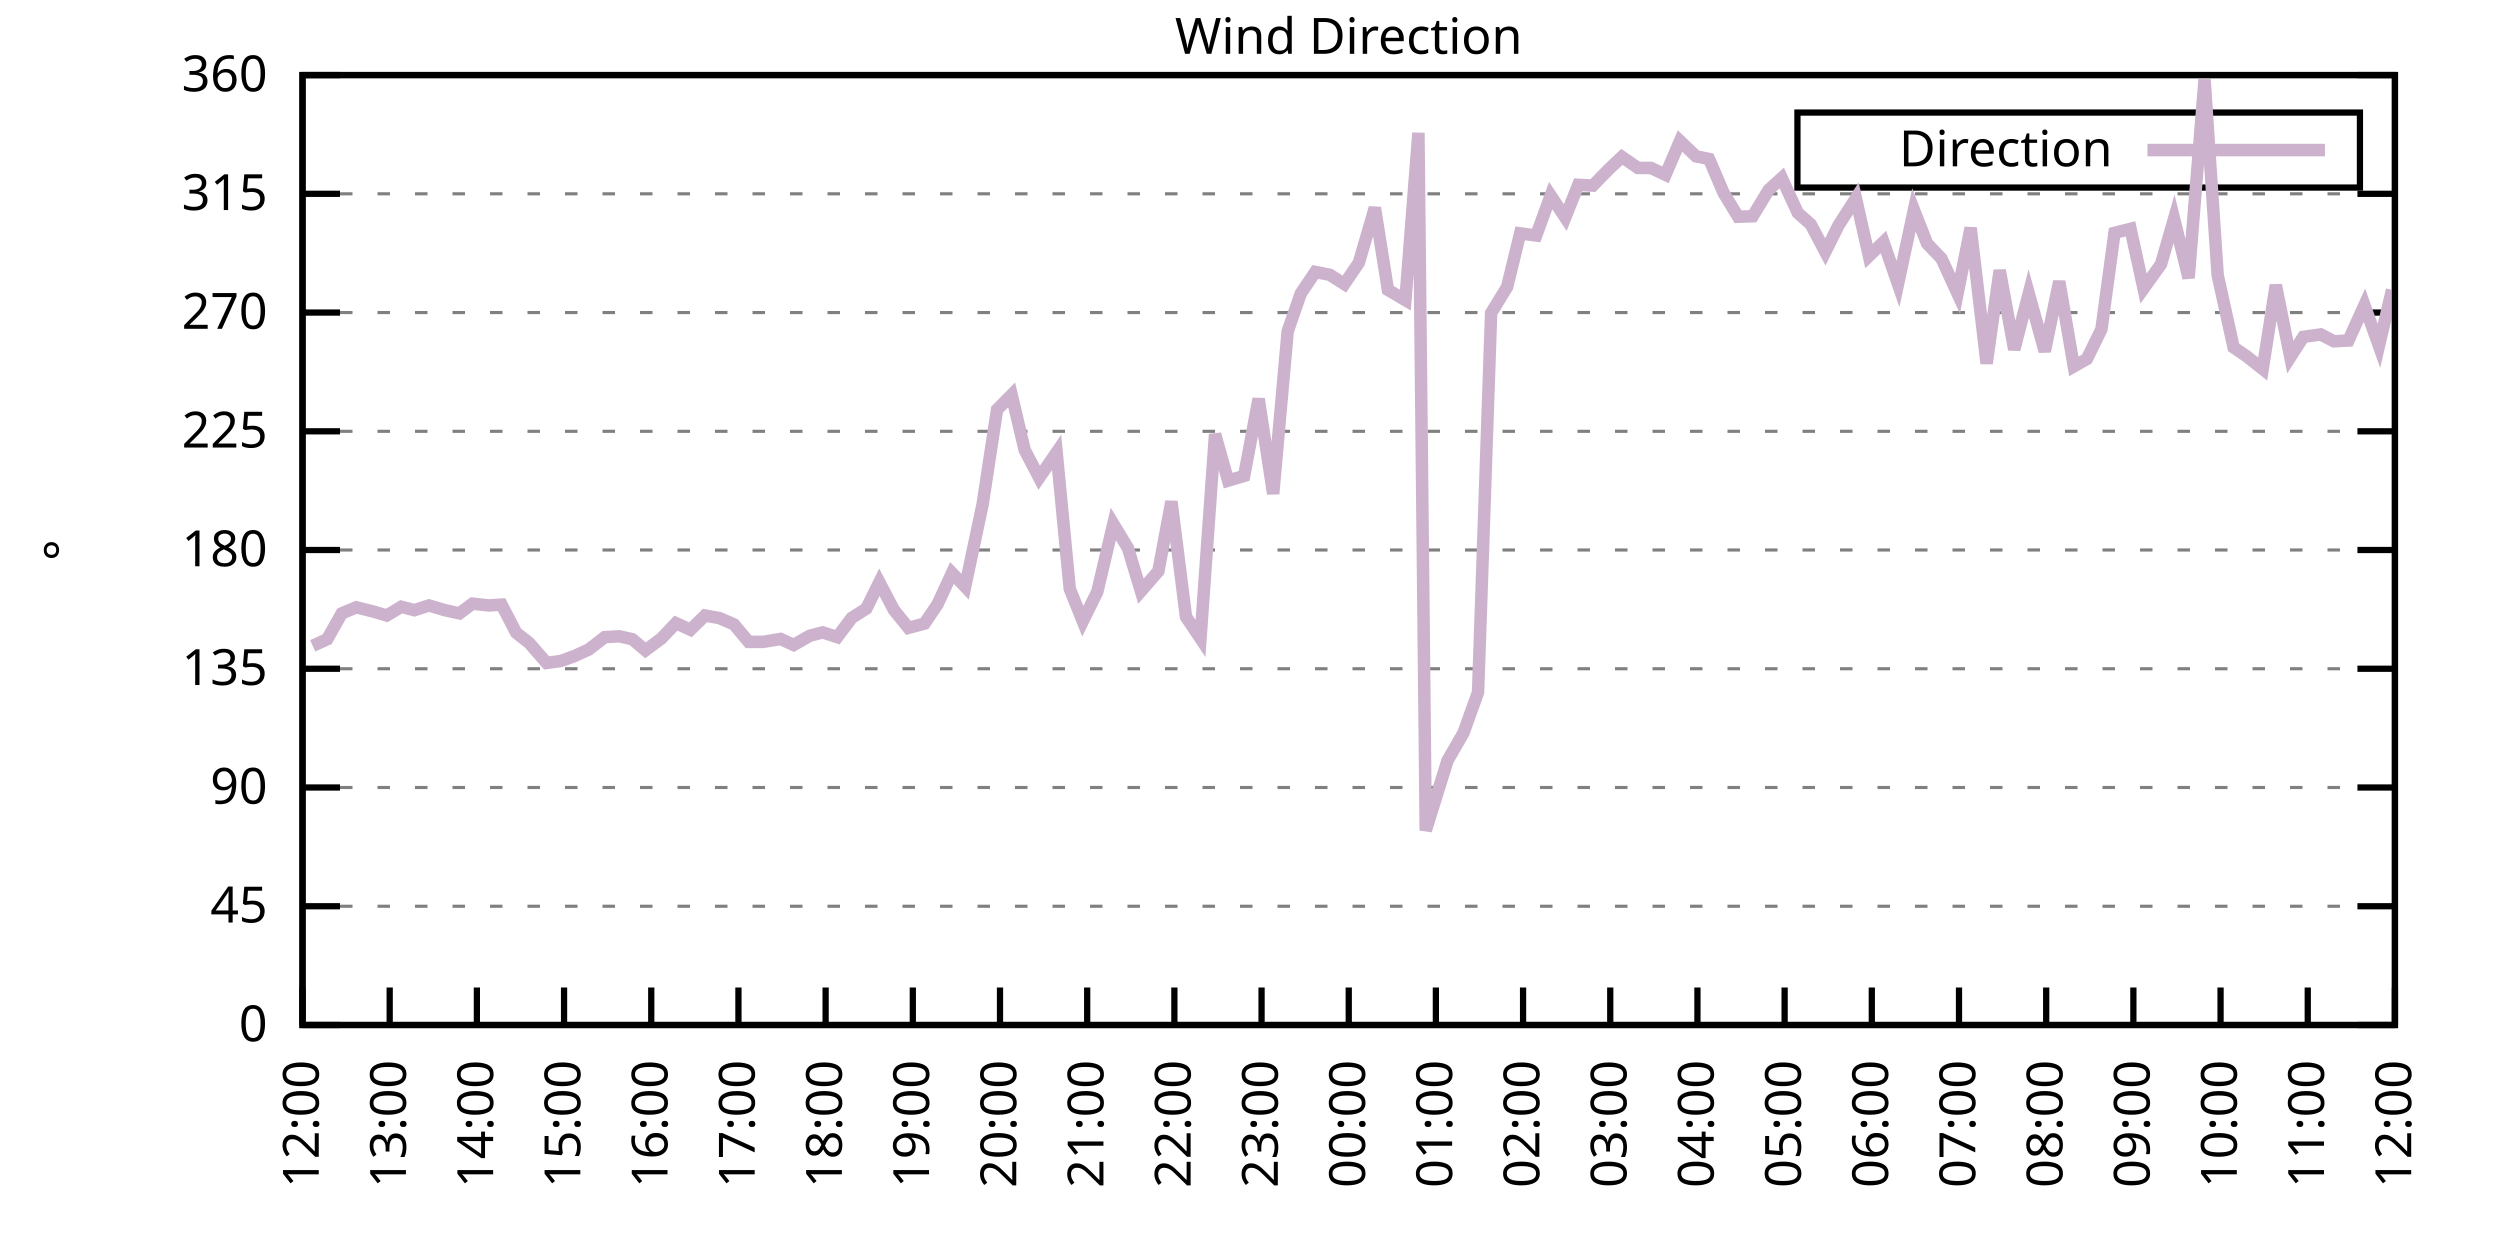
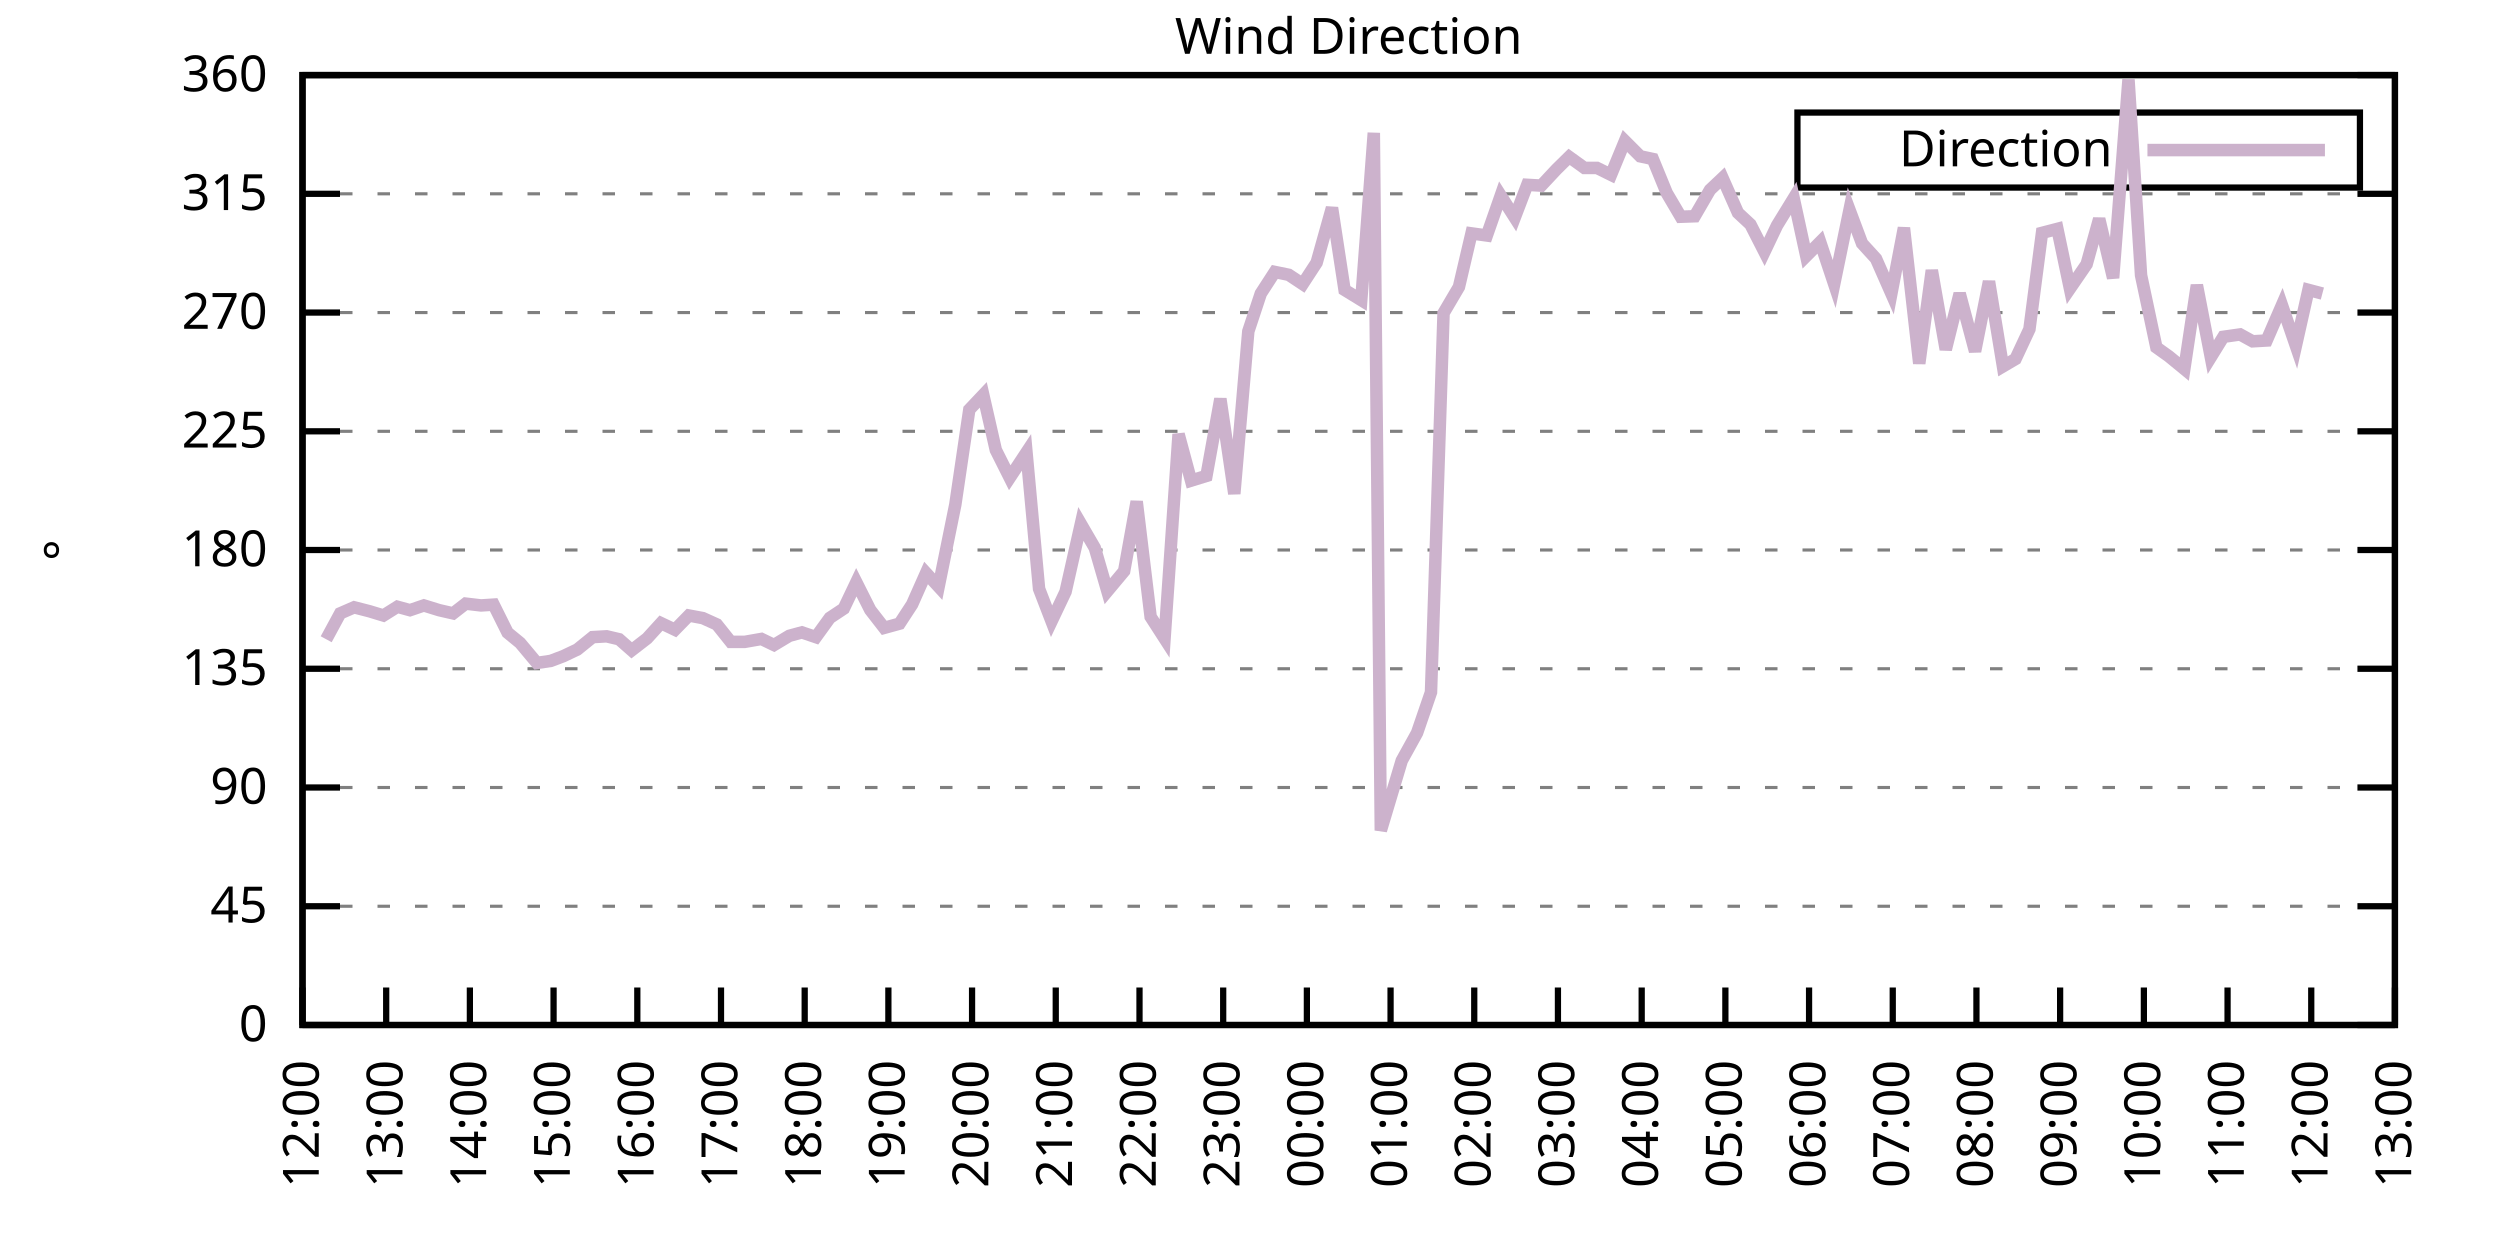
<svg xmlns="http://www.w3.org/2000/svg" xmlns:xlink="http://www.w3.org/1999/xlink" width="400" height="200" viewBox="0 0 400 200">
  <g id="gnuplot_canvas">
    <rect x="0" y="0" width="400" height="200" fill="none" />
    <defs>
      <circle id="gpDot" r="0.5" stroke-width="0.5" stroke="currentColor" />
      <path id="gpPt0" stroke-width="0.333" stroke="currentColor" d="M-1,0 h2 M0,-1 v2" />
      <path id="gpPt1" stroke-width="0.333" stroke="currentColor" d="M-1,-1 L1,1 M1,-1 L-1,1" />
      <path id="gpPt2" stroke-width="0.333" stroke="currentColor" d="M-1,0 L1,0 M0,-1 L0,1 M-1,-1 L1,1 M-1,1 L1,-1" />
      <rect id="gpPt3" stroke-width="0.333" stroke="currentColor" x="-1" y="-1" width="2" height="2" />
      <rect id="gpPt4" stroke-width="0.333" stroke="currentColor" fill="currentColor" x="-1" y="-1" width="2" height="2" />
      <circle id="gpPt5" stroke-width="0.333" stroke="currentColor" cx="0" cy="0" r="1" />
      <use xlink:href="#gpPt5" id="gpPt6" fill="currentColor" stroke="none" />
      <path id="gpPt7" stroke-width="0.333" stroke="currentColor" d="M0,-1.33 L-1.33,0.67 L1.33,0.67 z" />
      <use xlink:href="#gpPt7" id="gpPt8" fill="currentColor" stroke="none" />
      <use xlink:href="#gpPt7" id="gpPt9" stroke="currentColor" transform="rotate(180)" />
      <use xlink:href="#gpPt9" id="gpPt10" fill="currentColor" stroke="none" />
      <use xlink:href="#gpPt3" id="gpPt11" stroke="currentColor" transform="rotate(45)" />
      <use xlink:href="#gpPt11" id="gpPt12" fill="currentColor" stroke="none" />
      <path id="gpPt13" stroke-width="0.333" stroke="currentColor" d="M0,1.330 L1.265,0.411 L0.782,-1.067 L-0.782,-1.076 L-1.265,0.411 z" />
      <use xlink:href="#gpPt13" id="gpPt14" fill="currentColor" stroke="none" />
      <filter id="textbox" filterUnits="objectBoundingBox" x="0" y="0" height="1" width="1">
        <feFlood flood-color="white" flood-opacity="1" result="bgnd" />
        <feComposite in="SourceGraphic" in2="bgnd" operator="atop" />
      </filter>
      <filter id="greybox" filterUnits="objectBoundingBox" x="0" y="0" height="1" width="1">
        <feFlood flood-color="lightgrey" flood-opacity="1" result="grey" />
        <feComposite in="SourceGraphic" in2="grey" operator="atop" />
      </filter>
    </defs>
    <g fill="none" color="white" stroke="currentColor" stroke-width="1.00" stroke-linecap="butt" stroke-linejoin="miter">
</g>
    <g fill="none" color="black" stroke="currentColor" stroke-width="1.00" stroke-linecap="butt" stroke-linejoin="miter">
      <g stroke="none" shape-rendering="crispEdges">
        <polygon fill="rgb(255, 255, 255)" points="48.40,164.00 383.18,164.00 383.18,12.02 48.40,12.02 " />
      </g>
    </g>
    <g fill="none" color="black" stroke="currentColor" stroke-width="1.00" stroke-linecap="butt" stroke-linejoin="miter">
</g>
    <g fill="none" color="black" stroke="black" stroke-width="0.50" stroke-linecap="butt" stroke-linejoin="miter">
</g>
    <g fill="none" color="gray" stroke="currentColor" stroke-width="0.50" stroke-linecap="butt" stroke-linejoin="miter">
      <path stroke="gray" stroke-dasharray="2,4" class="gridline" d="M48.40,164.00 L383.19,164.00  " />
    </g>
    <g fill="none" color="gray" stroke="gray" stroke-width="1.00" stroke-linecap="butt" stroke-linejoin="miter">
</g>
    <g fill="none" color="black" stroke="currentColor" stroke-width="1.00" stroke-linecap="butt" stroke-linejoin="miter">
      <path stroke="black" d="M48.40,164.00 L54.40,164.00 M383.19,164.00 L377.19,164.00  " />
      <g transform="translate(42.80,166.60)" stroke="none" fill="black" font-family="Sans" font-size="8.00" text-anchor="end">
        <text>
          <tspan font-family="Sans"> 0</tspan>
        </text>
      </g>
    </g>
    <g fill="none" color="black" stroke="currentColor" stroke-width="1.00" stroke-linecap="butt" stroke-linejoin="miter">
</g>
    <g fill="none" color="black" stroke="black" stroke-width="0.50" stroke-linecap="butt" stroke-linejoin="miter">
</g>
    <g fill="none" color="gray" stroke="currentColor" stroke-width="0.50" stroke-linecap="butt" stroke-linejoin="miter">
      <path stroke="gray" stroke-dasharray="2,4" class="gridline" d="M48.40,145.00 L383.19,145.00  " />
    </g>
    <g fill="none" color="gray" stroke="gray" stroke-width="1.00" stroke-linecap="butt" stroke-linejoin="miter">
</g>
    <g fill="none" color="black" stroke="currentColor" stroke-width="1.00" stroke-linecap="butt" stroke-linejoin="miter">
      <path stroke="black" d="M48.40,145.00 L54.40,145.00 M383.19,145.00 L377.19,145.00  " />
      <g transform="translate(42.80,147.60)" stroke="none" fill="black" font-family="Sans" font-size="8.00" text-anchor="end">
        <text>
          <tspan font-family="Sans"> 45</tspan>
        </text>
      </g>
    </g>
    <g fill="none" color="black" stroke="currentColor" stroke-width="1.00" stroke-linecap="butt" stroke-linejoin="miter">
</g>
    <g fill="none" color="black" stroke="black" stroke-width="0.50" stroke-linecap="butt" stroke-linejoin="miter">
</g>
    <g fill="none" color="gray" stroke="currentColor" stroke-width="0.50" stroke-linecap="butt" stroke-linejoin="miter">
      <path stroke="gray" stroke-dasharray="2,4" class="gridline" d="M48.40,126.00 L383.19,126.00  " />
    </g>
    <g fill="none" color="gray" stroke="gray" stroke-width="1.00" stroke-linecap="butt" stroke-linejoin="miter">
</g>
    <g fill="none" color="black" stroke="currentColor" stroke-width="1.00" stroke-linecap="butt" stroke-linejoin="miter">
      <path stroke="black" d="M48.40,126.00 L54.40,126.00 M383.19,126.00 L377.19,126.00  " />
      <g transform="translate(42.80,128.60)" stroke="none" fill="black" font-family="Sans" font-size="8.00" text-anchor="end">
        <text>
          <tspan font-family="Sans"> 90</tspan>
        </text>
      </g>
    </g>
    <g fill="none" color="black" stroke="currentColor" stroke-width="1.00" stroke-linecap="butt" stroke-linejoin="miter">
</g>
    <g fill="none" color="black" stroke="black" stroke-width="0.50" stroke-linecap="butt" stroke-linejoin="miter">
</g>
    <g fill="none" color="gray" stroke="currentColor" stroke-width="0.50" stroke-linecap="butt" stroke-linejoin="miter">
      <path stroke="gray" stroke-dasharray="2,4" class="gridline" d="M48.40,107.00 L383.19,107.00  " />
    </g>
    <g fill="none" color="gray" stroke="gray" stroke-width="1.00" stroke-linecap="butt" stroke-linejoin="miter">
</g>
    <g fill="none" color="black" stroke="currentColor" stroke-width="1.00" stroke-linecap="butt" stroke-linejoin="miter">
      <path stroke="black" d="M48.40,107.00 L54.40,107.00 M383.19,107.00 L377.19,107.00  " />
      <g transform="translate(42.80,109.60)" stroke="none" fill="black" font-family="Sans" font-size="8.00" text-anchor="end">
        <text>
          <tspan font-family="Sans"> 135</tspan>
        </text>
      </g>
    </g>
    <g fill="none" color="black" stroke="currentColor" stroke-width="1.00" stroke-linecap="butt" stroke-linejoin="miter">
</g>
    <g fill="none" color="black" stroke="black" stroke-width="0.50" stroke-linecap="butt" stroke-linejoin="miter">
</g>
    <g fill="none" color="gray" stroke="currentColor" stroke-width="0.50" stroke-linecap="butt" stroke-linejoin="miter">
      <path stroke="gray" stroke-dasharray="2,4" class="gridline" d="M48.40,88.00 L383.19,88.00  " />
    </g>
    <g fill="none" color="gray" stroke="gray" stroke-width="1.00" stroke-linecap="butt" stroke-linejoin="miter">
</g>
    <g fill="none" color="black" stroke="currentColor" stroke-width="1.00" stroke-linecap="butt" stroke-linejoin="miter">
      <path stroke="black" d="M48.40,88.00 L54.40,88.00 M383.19,88.00 L377.19,88.00  " />
      <g transform="translate(42.80,90.60)" stroke="none" fill="black" font-family="Sans" font-size="8.00" text-anchor="end">
        <text>
          <tspan font-family="Sans"> 180</tspan>
        </text>
      </g>
    </g>
    <g fill="none" color="black" stroke="currentColor" stroke-width="1.00" stroke-linecap="butt" stroke-linejoin="miter">
</g>
    <g fill="none" color="black" stroke="black" stroke-width="0.50" stroke-linecap="butt" stroke-linejoin="miter">
</g>
    <g fill="none" color="gray" stroke="currentColor" stroke-width="0.50" stroke-linecap="butt" stroke-linejoin="miter">
      <path stroke="gray" stroke-dasharray="2,4" class="gridline" d="M48.40,69.01 L383.19,69.01  " />
    </g>
    <g fill="none" color="gray" stroke="gray" stroke-width="1.00" stroke-linecap="butt" stroke-linejoin="miter">
</g>
    <g fill="none" color="black" stroke="currentColor" stroke-width="1.00" stroke-linecap="butt" stroke-linejoin="miter">
      <path stroke="black" d="M48.40,69.01 L54.40,69.01 M383.19,69.01 L377.19,69.01  " />
      <g transform="translate(42.80,71.61)" stroke="none" fill="black" font-family="Sans" font-size="8.00" text-anchor="end">
        <text>
          <tspan font-family="Sans"> 225</tspan>
        </text>
      </g>
    </g>
    <g fill="none" color="black" stroke="currentColor" stroke-width="1.00" stroke-linecap="butt" stroke-linejoin="miter">
</g>
    <g fill="none" color="black" stroke="black" stroke-width="0.50" stroke-linecap="butt" stroke-linejoin="miter">
</g>
    <g fill="none" color="gray" stroke="currentColor" stroke-width="0.50" stroke-linecap="butt" stroke-linejoin="miter">
      <path stroke="gray" stroke-dasharray="2,4" class="gridline" d="M48.40,50.01 L383.19,50.01  " />
    </g>
    <g fill="none" color="gray" stroke="gray" stroke-width="1.00" stroke-linecap="butt" stroke-linejoin="miter">
</g>
    <g fill="none" color="black" stroke="currentColor" stroke-width="1.00" stroke-linecap="butt" stroke-linejoin="miter">
      <path stroke="black" d="M48.40,50.01 L54.40,50.01 M383.19,50.01 L377.19,50.01  " />
      <g transform="translate(42.80,52.61)" stroke="none" fill="black" font-family="Sans" font-size="8.00" text-anchor="end">
        <text>
          <tspan font-family="Sans"> 270</tspan>
        </text>
      </g>
    </g>
    <g fill="none" color="black" stroke="currentColor" stroke-width="1.00" stroke-linecap="butt" stroke-linejoin="miter">
</g>
    <g fill="none" color="black" stroke="black" stroke-width="0.50" stroke-linecap="butt" stroke-linejoin="miter">
</g>
    <g fill="none" color="gray" stroke="currentColor" stroke-width="0.50" stroke-linecap="butt" stroke-linejoin="miter">
      <path stroke="gray" stroke-dasharray="2,4" class="gridline" d="M48.40,31.01 L383.19,31.01  " />
    </g>
    <g fill="none" color="gray" stroke="gray" stroke-width="1.00" stroke-linecap="butt" stroke-linejoin="miter">
</g>
    <g fill="none" color="black" stroke="currentColor" stroke-width="1.00" stroke-linecap="butt" stroke-linejoin="miter">
      <path stroke="black" d="M48.40,31.01 L54.40,31.01 M383.19,31.01 L377.19,31.01  " />
      <g transform="translate(42.80,33.61)" stroke="none" fill="black" font-family="Sans" font-size="8.00" text-anchor="end">
        <text>
          <tspan font-family="Sans"> 315</tspan>
        </text>
      </g>
    </g>
    <g fill="none" color="black" stroke="currentColor" stroke-width="1.00" stroke-linecap="butt" stroke-linejoin="miter">
</g>
    <g fill="none" color="black" stroke="black" stroke-width="0.50" stroke-linecap="butt" stroke-linejoin="miter">
</g>
    <g fill="none" color="gray" stroke="currentColor" stroke-width="0.50" stroke-linecap="butt" stroke-linejoin="miter">
      <path stroke="gray" stroke-dasharray="2,4" class="gridline" d="M48.40,12.01 L383.19,12.01  " />
    </g>
    <g fill="none" color="gray" stroke="gray" stroke-width="1.00" stroke-linecap="butt" stroke-linejoin="miter">
</g>
    <g fill="none" color="black" stroke="currentColor" stroke-width="1.00" stroke-linecap="butt" stroke-linejoin="miter">
      <path stroke="black" d="M48.40,12.01 L54.40,12.01 M383.19,12.01 L377.19,12.01  " />
      <g transform="translate(42.80,14.61)" stroke="none" fill="black" font-family="Sans" font-size="8.00" text-anchor="end">
        <text>
          <tspan font-family="Sans"> 360</tspan>
        </text>
      </g>
    </g>
    <g fill="none" color="black" stroke="currentColor" stroke-width="1.00" stroke-linecap="butt" stroke-linejoin="miter">
      <path stroke="black" d="M48.40,164.00 L48.40,158.00  " />
      <g transform="translate(51.00,169.60) rotate(270.00)" stroke="none" fill="black" font-family="Sans" font-size="8.00" text-anchor="end">
        <text>
          <tspan font-family="Sans">12:00</tspan>
        </text>
      </g>
    </g>
    <g fill="none" color="black" stroke="currentColor" stroke-width="1.00" stroke-linecap="butt" stroke-linejoin="miter">
-       <path stroke="black" d="M62.35,164.00 L62.35,158.00  " />
-       <g transform="translate(64.95,169.60) rotate(270.00)" stroke="none" fill="black" font-family="Sans" font-size="8.00" text-anchor="end">
+       <path stroke="black" d="M61.79,164.00 L61.79,158.00  " />
+       <g transform="translate(64.39,169.60) rotate(270.00)" stroke="none" fill="black" font-family="Sans" font-size="8.00" text-anchor="end">
        <text>
          <tspan font-family="Sans">13:00</tspan>
        </text>
      </g>
    </g>
    <g fill="none" color="black" stroke="currentColor" stroke-width="1.00" stroke-linecap="butt" stroke-linejoin="miter">
-       <path stroke="black" d="M76.30,164.00 L76.30,158.00  " />
-       <g transform="translate(78.90,169.60) rotate(270.00)" stroke="none" fill="black" font-family="Sans" font-size="8.00" text-anchor="end">
+       <path stroke="black" d="M75.18,164.00 L75.18,158.00  " />
+       <g transform="translate(77.78,169.60) rotate(270.00)" stroke="none" fill="black" font-family="Sans" font-size="8.00" text-anchor="end">
        <text>
          <tspan font-family="Sans">14:00</tspan>
        </text>
      </g>
    </g>
    <g fill="none" color="black" stroke="currentColor" stroke-width="1.00" stroke-linecap="butt" stroke-linejoin="miter">
-       <path stroke="black" d="M90.25,164.00 L90.25,158.00  " />
-       <g transform="translate(92.85,169.60) rotate(270.00)" stroke="none" fill="black" font-family="Sans" font-size="8.00" text-anchor="end">
+       <path stroke="black" d="M88.57,164.00 L88.57,158.00  " />
+       <g transform="translate(91.17,169.60) rotate(270.00)" stroke="none" fill="black" font-family="Sans" font-size="8.00" text-anchor="end">
        <text>
          <tspan font-family="Sans">15:00</tspan>
        </text>
      </g>
    </g>
    <g fill="none" color="black" stroke="currentColor" stroke-width="1.00" stroke-linecap="butt" stroke-linejoin="miter">
-       <path stroke="black" d="M104.20,164.00 L104.20,158.00  " />
-       <g transform="translate(106.80,169.60) rotate(270.00)" stroke="none" fill="black" font-family="Sans" font-size="8.00" text-anchor="end">
+       <path stroke="black" d="M101.97,164.00 L101.97,158.00  " />
+       <g transform="translate(104.57,169.60) rotate(270.00)" stroke="none" fill="black" font-family="Sans" font-size="8.00" text-anchor="end">
        <text>
          <tspan font-family="Sans">16:00</tspan>
        </text>
      </g>
    </g>
    <g fill="none" color="black" stroke="currentColor" stroke-width="1.00" stroke-linecap="butt" stroke-linejoin="miter">
-       <path stroke="black" d="M118.15,164.00 L118.15,158.00  " />
-       <g transform="translate(120.75,169.60) rotate(270.00)" stroke="none" fill="black" font-family="Sans" font-size="8.00" text-anchor="end">
+       <path stroke="black" d="M115.36,164.00 L115.36,158.00  " />
+       <g transform="translate(117.96,169.60) rotate(270.00)" stroke="none" fill="black" font-family="Sans" font-size="8.00" text-anchor="end">
        <text>
          <tspan font-family="Sans">17:00</tspan>
        </text>
      </g>
    </g>
    <g fill="none" color="black" stroke="currentColor" stroke-width="1.00" stroke-linecap="butt" stroke-linejoin="miter">
-       <path stroke="black" d="M132.10,164.00 L132.10,158.00  " />
-       <g transform="translate(134.70,169.60) rotate(270.00)" stroke="none" fill="black" font-family="Sans" font-size="8.00" text-anchor="end">
+       <path stroke="black" d="M128.75,164.00 L128.75,158.00  " />
+       <g transform="translate(131.35,169.60) rotate(270.00)" stroke="none" fill="black" font-family="Sans" font-size="8.00" text-anchor="end">
        <text>
          <tspan font-family="Sans">18:00</tspan>
        </text>
      </g>
    </g>
    <g fill="none" color="black" stroke="currentColor" stroke-width="1.00" stroke-linecap="butt" stroke-linejoin="miter">
-       <path stroke="black" d="M146.05,164.00 L146.05,158.00  " />
-       <g transform="translate(148.65,169.60) rotate(270.00)" stroke="none" fill="black" font-family="Sans" font-size="8.00" text-anchor="end">
+       <path stroke="black" d="M142.14,164.00 L142.14,158.00  " />
+       <g transform="translate(144.74,169.60) rotate(270.00)" stroke="none" fill="black" font-family="Sans" font-size="8.00" text-anchor="end">
        <text>
          <tspan font-family="Sans">19:00</tspan>
        </text>
      </g>
    </g>
    <g fill="none" color="black" stroke="currentColor" stroke-width="1.00" stroke-linecap="butt" stroke-linejoin="miter">
-       <path stroke="black" d="M160.00,164.00 L160.00,158.00  " />
-       <g transform="translate(162.60,169.60) rotate(270.00)" stroke="none" fill="black" font-family="Sans" font-size="8.00" text-anchor="end">
+       <path stroke="black" d="M155.53,164.00 L155.53,158.00  " />
+       <g transform="translate(158.13,169.60) rotate(270.00)" stroke="none" fill="black" font-family="Sans" font-size="8.00" text-anchor="end">
        <text>
          <tspan font-family="Sans">20:00</tspan>
        </text>
      </g>
    </g>
    <g fill="none" color="black" stroke="currentColor" stroke-width="1.00" stroke-linecap="butt" stroke-linejoin="miter">
-       <path stroke="black" d="M173.95,164.00 L173.95,158.00  " />
-       <g transform="translate(176.55,169.60) rotate(270.00)" stroke="none" fill="black" font-family="Sans" font-size="8.00" text-anchor="end">
+       <path stroke="black" d="M168.92,164.00 L168.92,158.00  " />
+       <g transform="translate(171.52,169.60) rotate(270.00)" stroke="none" fill="black" font-family="Sans" font-size="8.00" text-anchor="end">
        <text>
          <tspan font-family="Sans">21:00</tspan>
        </text>
      </g>
    </g>
    <g fill="none" color="black" stroke="currentColor" stroke-width="1.00" stroke-linecap="butt" stroke-linejoin="miter">
-       <path stroke="black" d="M187.90,164.00 L187.90,158.00  " />
-       <g transform="translate(190.50,169.60) rotate(270.00)" stroke="none" fill="black" font-family="Sans" font-size="8.00" text-anchor="end">
+       <path stroke="black" d="M182.32,164.00 L182.32,158.00  " />
+       <g transform="translate(184.92,169.60) rotate(270.00)" stroke="none" fill="black" font-family="Sans" font-size="8.00" text-anchor="end">
        <text>
          <tspan font-family="Sans">22:00</tspan>
        </text>
      </g>
    </g>
    <g fill="none" color="black" stroke="currentColor" stroke-width="1.00" stroke-linecap="butt" stroke-linejoin="miter">
-       <path stroke="black" d="M201.85,164.00 L201.85,158.00  " />
-       <g transform="translate(204.45,169.60) rotate(270.00)" stroke="none" fill="black" font-family="Sans" font-size="8.00" text-anchor="end">
+       <path stroke="black" d="M195.71,164.00 L195.71,158.00  " />
+       <g transform="translate(198.31,169.60) rotate(270.00)" stroke="none" fill="black" font-family="Sans" font-size="8.00" text-anchor="end">
        <text>
          <tspan font-family="Sans">23:00</tspan>
        </text>
      </g>
    </g>
    <g fill="none" color="black" stroke="currentColor" stroke-width="1.00" stroke-linecap="butt" stroke-linejoin="miter">
-       <path stroke="black" d="M215.80,164.00 L215.80,158.00  " />
-       <g transform="translate(218.40,169.60) rotate(270.00)" stroke="none" fill="black" font-family="Sans" font-size="8.00" text-anchor="end">
+       <path stroke="black" d="M209.10,164.00 L209.10,158.00  " />
+       <g transform="translate(211.70,169.60) rotate(270.00)" stroke="none" fill="black" font-family="Sans" font-size="8.00" text-anchor="end">
        <text>
          <tspan font-family="Sans">00:00</tspan>
        </text>
      </g>
    </g>
    <g fill="none" color="black" stroke="currentColor" stroke-width="1.00" stroke-linecap="butt" stroke-linejoin="miter">
-       <path stroke="black" d="M229.74,164.00 L229.74,158.00  " />
-       <g transform="translate(232.34,169.60) rotate(270.00)" stroke="none" fill="black" font-family="Sans" font-size="8.00" text-anchor="end">
+       <path stroke="black" d="M222.49,164.00 L222.49,158.00  " />
+       <g transform="translate(225.09,169.60) rotate(270.00)" stroke="none" fill="black" font-family="Sans" font-size="8.00" text-anchor="end">
        <text>
          <tspan font-family="Sans">01:00</tspan>
        </text>
      </g>
    </g>
    <g fill="none" color="black" stroke="currentColor" stroke-width="1.00" stroke-linecap="butt" stroke-linejoin="miter">
-       <path stroke="black" d="M243.69,164.00 L243.69,158.00  " />
-       <g transform="translate(246.29,169.60) rotate(270.00)" stroke="none" fill="black" font-family="Sans" font-size="8.00" text-anchor="end">
+       <path stroke="black" d="M235.88,164.00 L235.88,158.00  " />
+       <g transform="translate(238.48,169.60) rotate(270.00)" stroke="none" fill="black" font-family="Sans" font-size="8.00" text-anchor="end">
        <text>
          <tspan font-family="Sans">02:00</tspan>
        </text>
      </g>
    </g>
    <g fill="none" color="black" stroke="currentColor" stroke-width="1.00" stroke-linecap="butt" stroke-linejoin="miter">
-       <path stroke="black" d="M257.64,164.00 L257.64,158.00  " />
-       <g transform="translate(260.24,169.60) rotate(270.00)" stroke="none" fill="black" font-family="Sans" font-size="8.00" text-anchor="end">
+       <path stroke="black" d="M249.27,164.00 L249.27,158.00  " />
+       <g transform="translate(251.87,169.60) rotate(270.00)" stroke="none" fill="black" font-family="Sans" font-size="8.00" text-anchor="end">
        <text>
          <tspan font-family="Sans">03:00</tspan>
        </text>
      </g>
    </g>
    <g fill="none" color="black" stroke="currentColor" stroke-width="1.00" stroke-linecap="butt" stroke-linejoin="miter">
-       <path stroke="black" d="M271.59,164.00 L271.59,158.00  " />
-       <g transform="translate(274.19,169.60) rotate(270.00)" stroke="none" fill="black" font-family="Sans" font-size="8.00" text-anchor="end">
+       <path stroke="black" d="M262.67,164.00 L262.67,158.00  " />
+       <g transform="translate(265.27,169.60) rotate(270.00)" stroke="none" fill="black" font-family="Sans" font-size="8.00" text-anchor="end">
        <text>
          <tspan font-family="Sans">04:00</tspan>
        </text>
      </g>
    </g>
    <g fill="none" color="black" stroke="currentColor" stroke-width="1.00" stroke-linecap="butt" stroke-linejoin="miter">
-       <path stroke="black" d="M285.54,164.00 L285.54,158.00  " />
-       <g transform="translate(288.14,169.60) rotate(270.00)" stroke="none" fill="black" font-family="Sans" font-size="8.00" text-anchor="end">
+       <path stroke="black" d="M276.06,164.00 L276.06,158.00  " />
+       <g transform="translate(278.66,169.60) rotate(270.00)" stroke="none" fill="black" font-family="Sans" font-size="8.00" text-anchor="end">
        <text>
          <tspan font-family="Sans">05:00</tspan>
        </text>
      </g>
    </g>
    <g fill="none" color="black" stroke="currentColor" stroke-width="1.00" stroke-linecap="butt" stroke-linejoin="miter">
-       <path stroke="black" d="M299.49,164.00 L299.49,158.00  " />
-       <g transform="translate(302.09,169.60) rotate(270.00)" stroke="none" fill="black" font-family="Sans" font-size="8.00" text-anchor="end">
+       <path stroke="black" d="M289.45,164.00 L289.45,158.00  " />
+       <g transform="translate(292.05,169.60) rotate(270.00)" stroke="none" fill="black" font-family="Sans" font-size="8.00" text-anchor="end">
        <text>
          <tspan font-family="Sans">06:00</tspan>
        </text>
      </g>
    </g>
    <g fill="none" color="black" stroke="currentColor" stroke-width="1.00" stroke-linecap="butt" stroke-linejoin="miter">
-       <path stroke="black" d="M313.44,164.00 L313.44,158.00  " />
-       <g transform="translate(316.04,169.60) rotate(270.00)" stroke="none" fill="black" font-family="Sans" font-size="8.00" text-anchor="end">
+       <path stroke="black" d="M302.84,164.00 L302.84,158.00  " />
+       <g transform="translate(305.44,169.60) rotate(270.00)" stroke="none" fill="black" font-family="Sans" font-size="8.00" text-anchor="end">
        <text>
          <tspan font-family="Sans">07:00</tspan>
        </text>
      </g>
    </g>
    <g fill="none" color="black" stroke="currentColor" stroke-width="1.00" stroke-linecap="butt" stroke-linejoin="miter">
-       <path stroke="black" d="M327.39,164.00 L327.39,158.00  " />
-       <g transform="translate(329.99,169.60) rotate(270.00)" stroke="none" fill="black" font-family="Sans" font-size="8.00" text-anchor="end">
+       <path stroke="black" d="M316.23,164.00 L316.23,158.00  " />
+       <g transform="translate(318.83,169.60) rotate(270.00)" stroke="none" fill="black" font-family="Sans" font-size="8.00" text-anchor="end">
        <text>
          <tspan font-family="Sans">08:00</tspan>
        </text>
      </g>
    </g>
    <g fill="none" color="black" stroke="currentColor" stroke-width="1.00" stroke-linecap="butt" stroke-linejoin="miter">
-       <path stroke="black" d="M341.34,164.00 L341.34,158.00  " />
-       <g transform="translate(343.94,169.60) rotate(270.00)" stroke="none" fill="black" font-family="Sans" font-size="8.00" text-anchor="end">
+       <path stroke="black" d="M329.62,164.00 L329.62,158.00  " />
+       <g transform="translate(332.22,169.60) rotate(270.00)" stroke="none" fill="black" font-family="Sans" font-size="8.00" text-anchor="end">
        <text>
          <tspan font-family="Sans">09:00</tspan>
        </text>
      </g>
    </g>
    <g fill="none" color="black" stroke="currentColor" stroke-width="1.00" stroke-linecap="butt" stroke-linejoin="miter">
-       <path stroke="black" d="M355.29,164.00 L355.29,158.00  " />
-       <g transform="translate(357.89,169.60) rotate(270.00)" stroke="none" fill="black" font-family="Sans" font-size="8.00" text-anchor="end">
+       <path stroke="black" d="M343.02,164.00 L343.02,158.00  " />
+       <g transform="translate(345.62,169.60) rotate(270.00)" stroke="none" fill="black" font-family="Sans" font-size="8.00" text-anchor="end">
        <text>
          <tspan font-family="Sans">10:00</tspan>
        </text>
      </g>
    </g>
    <g fill="none" color="black" stroke="currentColor" stroke-width="1.00" stroke-linecap="butt" stroke-linejoin="miter">
-       <path stroke="black" d="M369.24,164.00 L369.24,158.00  " />
-       <g transform="translate(371.84,169.60) rotate(270.00)" stroke="none" fill="black" font-family="Sans" font-size="8.00" text-anchor="end">
+       <path stroke="black" d="M356.41,164.00 L356.41,158.00  " />
+       <g transform="translate(359.01,169.60) rotate(270.00)" stroke="none" fill="black" font-family="Sans" font-size="8.00" text-anchor="end">
        <text>
          <tspan font-family="Sans">11:00</tspan>
+         </text>
+       </g>
+     </g>
+     <g fill="none" color="black" stroke="currentColor" stroke-width="1.00" stroke-linecap="butt" stroke-linejoin="miter">
+       <path stroke="black" d="M369.80,164.00 L369.80,158.00  " />
+       <g transform="translate(372.40,169.60) rotate(270.00)" stroke="none" fill="black" font-family="Sans" font-size="8.00" text-anchor="end">
+         <text>
+           <tspan font-family="Sans">12:00</tspan>
        </text>
      </g>
    </g>
    <g fill="none" color="black" stroke="currentColor" stroke-width="1.00" stroke-linecap="butt" stroke-linejoin="miter">
      <path stroke="black" d="M383.19,164.00 L383.19,158.00  " />
      <g transform="translate(385.79,169.60) rotate(270.00)" stroke="none" fill="black" font-family="Sans" font-size="8.00" text-anchor="end">
        <text>
-           <tspan font-family="Sans">12:00</tspan>
+           <tspan font-family="Sans">13:00</tspan>
        </text>
      </g>
    </g>
    <g fill="none" color="black" stroke="currentColor" stroke-width="1.00" stroke-linecap="butt" stroke-linejoin="miter">
</g>
    <g fill="none" color="black" stroke="currentColor" stroke-width="1.00" stroke-linecap="butt" stroke-linejoin="miter">
      <path stroke="black" d="M48.40,12.01 L48.40,164.00 L383.19,164.00 L383.19,12.01 L48.40,12.01 Z  " />
    </g>
    <g fill="none" color="black" stroke="currentColor" stroke-width="1.00" stroke-linecap="butt" stroke-linejoin="miter">
</g>
    <g fill="none" color="black" stroke="currentColor" stroke-width="1.00" stroke-linecap="butt" stroke-linejoin="miter">
      <path stroke="black" d="M287.59,30.01 L287.59,18.01 L377.59,18.01 L377.59,30.01 L287.59,30.01 Z  " />
    </g>
    <g id="Wind_direction_plot_1">
      <g fill="none" color="white" stroke="black" stroke-width="2.00" stroke-linecap="butt" stroke-linejoin="miter">
</g>
      <g fill="none" color="black" stroke="currentColor" stroke-width="2.00" stroke-linecap="butt" stroke-linejoin="miter">
        <g transform="translate(337.99,26.61)" stroke="none" fill="black" font-family="Sans" font-size="8.00" text-anchor="end">
          <text>
            <tspan font-family="Sans">Direction</tspan>
          </text>
        </g>
      </g>
      <g fill="none" color="black" stroke="currentColor" stroke-width="2.00" stroke-linecap="butt" stroke-linejoin="miter">
-         <path stroke="rgb(204, 178, 204)" d="M343.59,24.01 L371.99,24.01 M50.03,103.33 L52.35,102.28 L54.68,98.14 L57.00,97.17 L59.56,97.80 L61.88,98.48   L64.21,97.08 L66.30,97.63 L68.63,96.87 L71.18,97.63 L73.51,98.14 L75.60,96.58 L78.16,96.87 L80.25,96.74   L82.58,101.22 L84.67,102.87 L87.46,106.07 L89.78,105.74 L91.88,104.98 L94.20,103.92 L96.76,101.94 L99.08,101.81   L101.18,102.28 L103.27,104.05 L105.83,102.15 L108.15,99.70 L110.48,100.76 L112.80,98.48 L115.13,98.90 L117.45,99.91   L119.78,102.70 L122.10,102.70 L124.89,102.23 L126.98,103.20 L129.54,101.73 L131.63,101.18 L133.96,101.94 L136.28,98.86   L138.61,97.38 L140.70,93.16 L143.02,97.59 L145.35,100.46 L147.91,99.78 L150.00,96.70 L152.32,91.68 L154.42,93.87   L157.21,80.74 L159.53,65.54 L161.86,63.18 L163.95,72.00 L166.27,76.44 L169.06,72.38 L171.16,94.21 L173.25,99.40   L175.57,94.68 L178.13,83.83 L180.46,87.67 L182.55,94.59 L185.34,91.38 L187.43,80.24 L189.76,98.69 L192.08,102.15   L194.41,69.47 L196.50,76.90 L199.06,76.14 L201.38,63.81 L203.71,79.01 L206.03,53.01 L208.12,46.97 L210.45,43.51   L212.77,43.97 L215.10,45.45 L217.42,42.03 L219.98,33.25 L222.07,46.38 L224.86,48.02 L226.95,21.26 L228.12,132.88   L231.60,121.70 L234.16,117.26 L236.49,110.76 L238.58,50.09 L241.14,45.91 L243.23,37.34 L245.79,37.68 L248.11,31.30   L250.44,34.81 L252.53,29.57 L254.85,29.70 L257.41,27.08 L259.50,25.10 L262.06,26.87 L264.15,26.87 L266.48,27.97   L268.80,22.56 L271.36,25.01 L273.45,25.44 L275.78,30.88 L278.10,34.68 L280.43,34.60 L282.99,30.38 L285.08,28.48   L287.64,34.05 L289.73,35.91 L292.05,40.30 L294.15,36.08 L296.94,31.73 L299.03,40.97 L301.35,38.73 L303.68,45.45   L306.23,33.58 L308.33,38.95 L310.65,41.39 L313.21,46.97 L315.30,36.46 L317.86,58.16 L319.95,43.25 L322.28,55.92   L324.60,46.97 L327.16,56.21 L329.48,45.03 L331.81,58.62 L333.90,57.44 L336.23,52.67 L338.32,37.26 L340.88,36.62   L342.97,46.17 L345.76,42.28 L347.85,35.02 L350.18,44.48 L352.73,12.73 L354.83,44.05 L357.38,55.58 L359.48,57.02   L362.03,59.04 L364.13,45.62 L366.45,57.14 L368.54,53.89 L371.33,53.51 L373.43,54.61 L375.75,54.48 L378.31,48.83   L380.63,55.33 L382.73,46.38  " />
+         <path stroke="rgb(204, 178, 204)" d="M343.59,24.01 L371.99,24.01 M52.19,102.28 L54.43,98.14 L56.66,97.17 L59.11,97.80 L61.35,98.48 L63.58,97.08   L65.59,97.63 L67.82,96.87 L70.27,97.63 L72.50,98.14 L74.51,96.58 L76.97,96.87 L78.98,96.74 L81.21,101.22   L83.22,102.87 L85.90,106.07 L88.13,105.74 L90.14,104.98 L92.37,103.92 L94.82,101.94 L97.06,101.81 L99.06,102.28   L101.07,104.05 L103.53,102.15 L105.76,99.70 L107.99,100.76 L110.22,98.48 L112.46,98.90 L114.69,99.91 L116.92,102.70   L119.15,102.70 L121.83,102.23 L123.84,103.20 L126.29,101.73 L128.30,101.18 L130.54,101.94 L132.77,98.86 L135.00,97.38   L137.01,93.16 L139.24,97.59 L141.47,100.46 L143.93,99.78 L145.94,96.70 L148.17,91.68 L150.18,93.87 L152.85,80.74   L155.09,65.54 L157.32,63.18 L159.33,72.00 L161.56,76.44 L164.24,72.38 L166.25,94.21 L168.25,99.40 L170.49,94.68   L172.94,83.83 L175.17,87.67 L177.18,94.59 L179.86,91.38 L181.87,80.24 L184.10,98.69 L186.33,102.15 L188.57,69.47   L190.57,76.90 L193.03,76.14 L195.26,63.81 L197.49,79.01 L199.73,53.01 L201.73,46.97 L203.97,43.51 L206.20,43.97   L208.43,45.45 L210.66,42.03 L213.12,33.25 L215.13,46.38 L217.80,48.02 L219.81,21.26 L220.93,132.88 L224.28,121.70   L226.73,117.26 L228.96,110.76 L230.97,50.09 L233.43,45.91 L235.44,37.34 L237.89,37.68 L240.12,31.30 L242.36,34.81   L244.36,29.57 L246.60,29.70 L249.05,27.08 L251.06,25.10 L253.51,26.87 L255.52,26.87 L257.76,27.97 L259.99,22.56   L262.44,25.01 L264.45,25.44 L266.68,30.88 L268.92,34.68 L271.15,34.60 L273.60,30.38 L275.61,28.48 L278.07,34.05   L280.07,35.91 L282.31,40.30 L284.32,36.08 L286.99,31.73 L289.00,40.97 L291.23,38.73 L293.47,45.45 L295.92,33.58   L297.93,38.95 L300.16,41.39 L302.62,46.97 L304.63,36.46 L307.08,58.16 L309.09,43.25 L311.32,55.92 L313.55,46.97   L316.01,56.21 L318.24,45.03 L320.47,58.62 L322.48,57.44 L324.71,52.67 L326.72,37.26 L329.18,36.62 L331.19,46.17   L333.86,42.28 L335.87,35.02 L338.10,44.48 L340.56,12.73 L342.57,44.05 L345.02,55.58 L347.03,57.02 L349.49,59.04   L351.50,45.62 L353.73,57.14 L355.74,53.89 L358.42,53.51 L360.42,54.61 L362.66,54.48 L365.11,48.83 L367.34,55.33   L369.35,46.38 L371.58,46.97  " />
      </g>
    </g>
    <g fill="none" color="black" stroke="currentColor" stroke-width="2.00" stroke-linecap="butt" stroke-linejoin="miter">
</g>
    <g fill="none" color="black" stroke="black" stroke-width="1.00" stroke-linecap="butt" stroke-linejoin="miter">
</g>
    <g fill="none" color="black" stroke="currentColor" stroke-width="1.00" stroke-linecap="butt" stroke-linejoin="miter">
      <path stroke="black" d="M48.40,12.01 L48.40,164.00 L383.19,164.00 L383.19,12.01 L48.40,12.01 Z  " />
      <g transform="translate(12.80,88.01) rotate(270.00)" stroke="none" fill="black" font-family="Sans" font-size="8.00" text-anchor="middle">
        <text>
          <tspan font-family="Sans">°</tspan>
        </text>
      </g>
    </g>
    <g fill="none" color="black" stroke="currentColor" stroke-width="1.00" stroke-linecap="butt" stroke-linejoin="miter">
</g>
    <g fill="none" color="black" stroke="currentColor" stroke-width="1.00" stroke-linecap="butt" stroke-linejoin="miter">
      <g transform="translate(215.79,8.61)" stroke="none" fill="black" font-family="Sans" font-size="8.00" text-anchor="middle">
        <text>
          <tspan font-family="Sans">Wind Direction</tspan>
        </text>
      </g>
    </g>
    <g fill="none" color="black" stroke="currentColor" stroke-width="1.00" stroke-linecap="butt" stroke-linejoin="miter">
</g>
  </g>
</svg>
